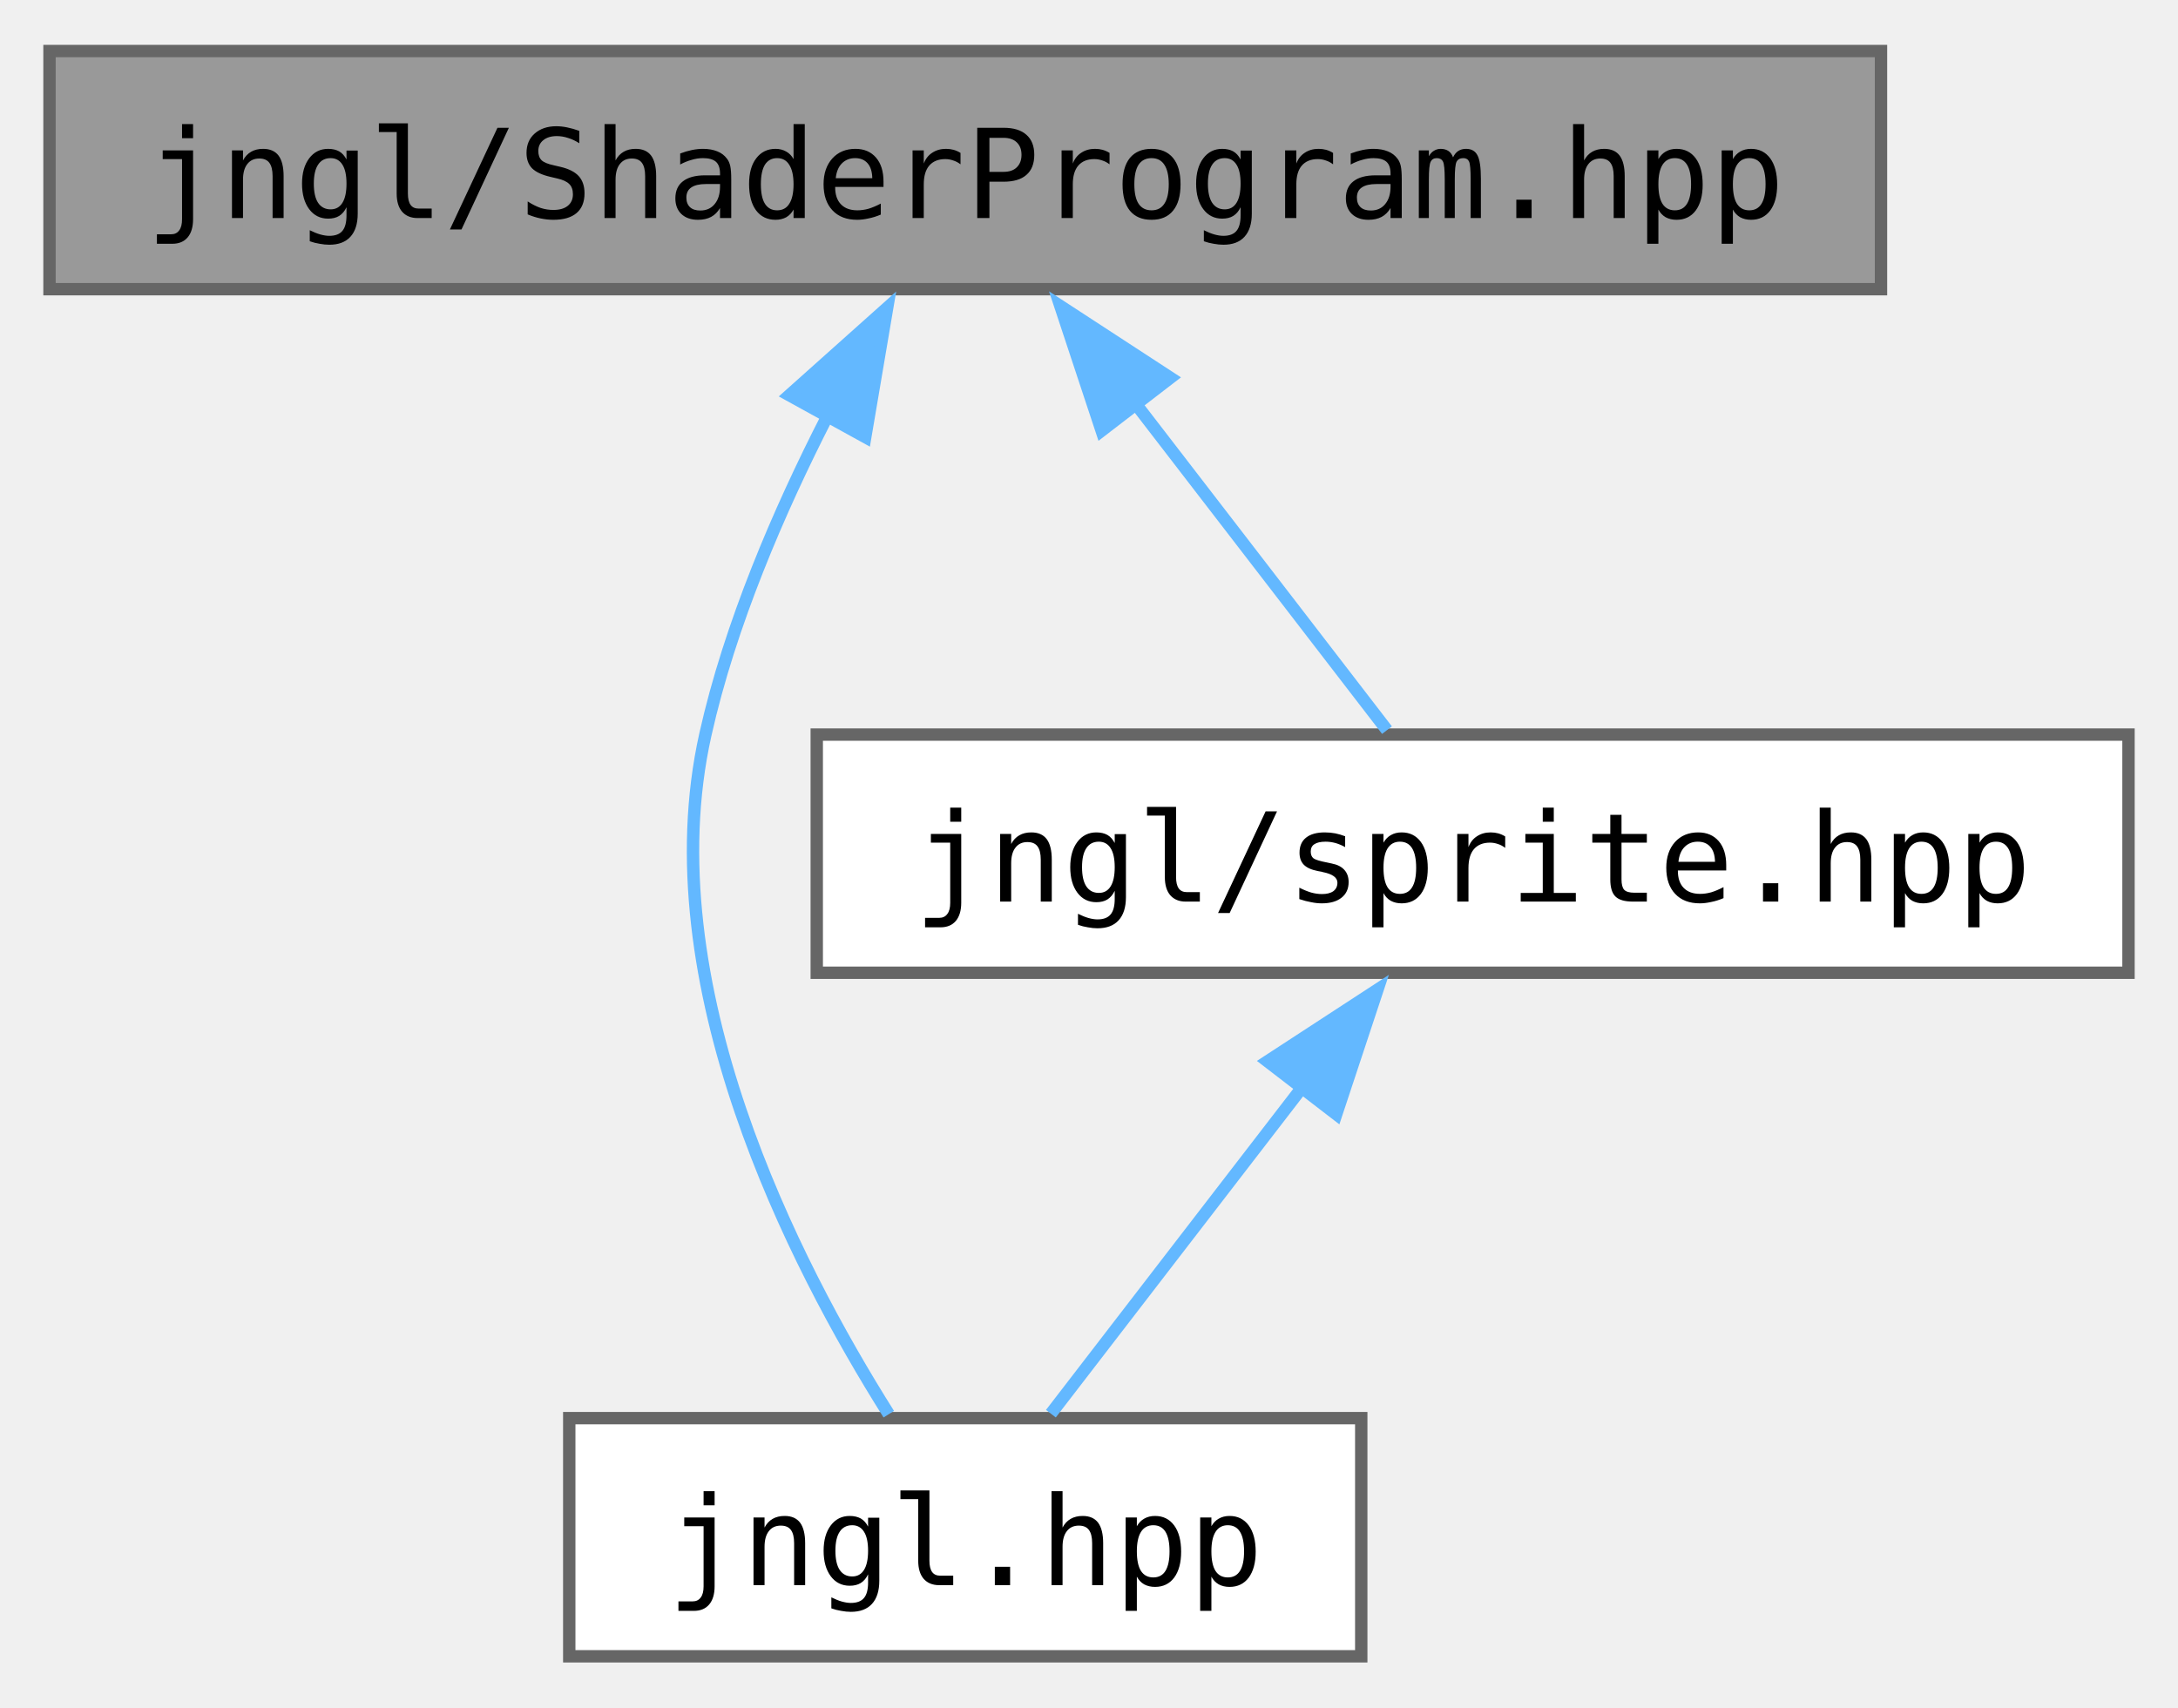
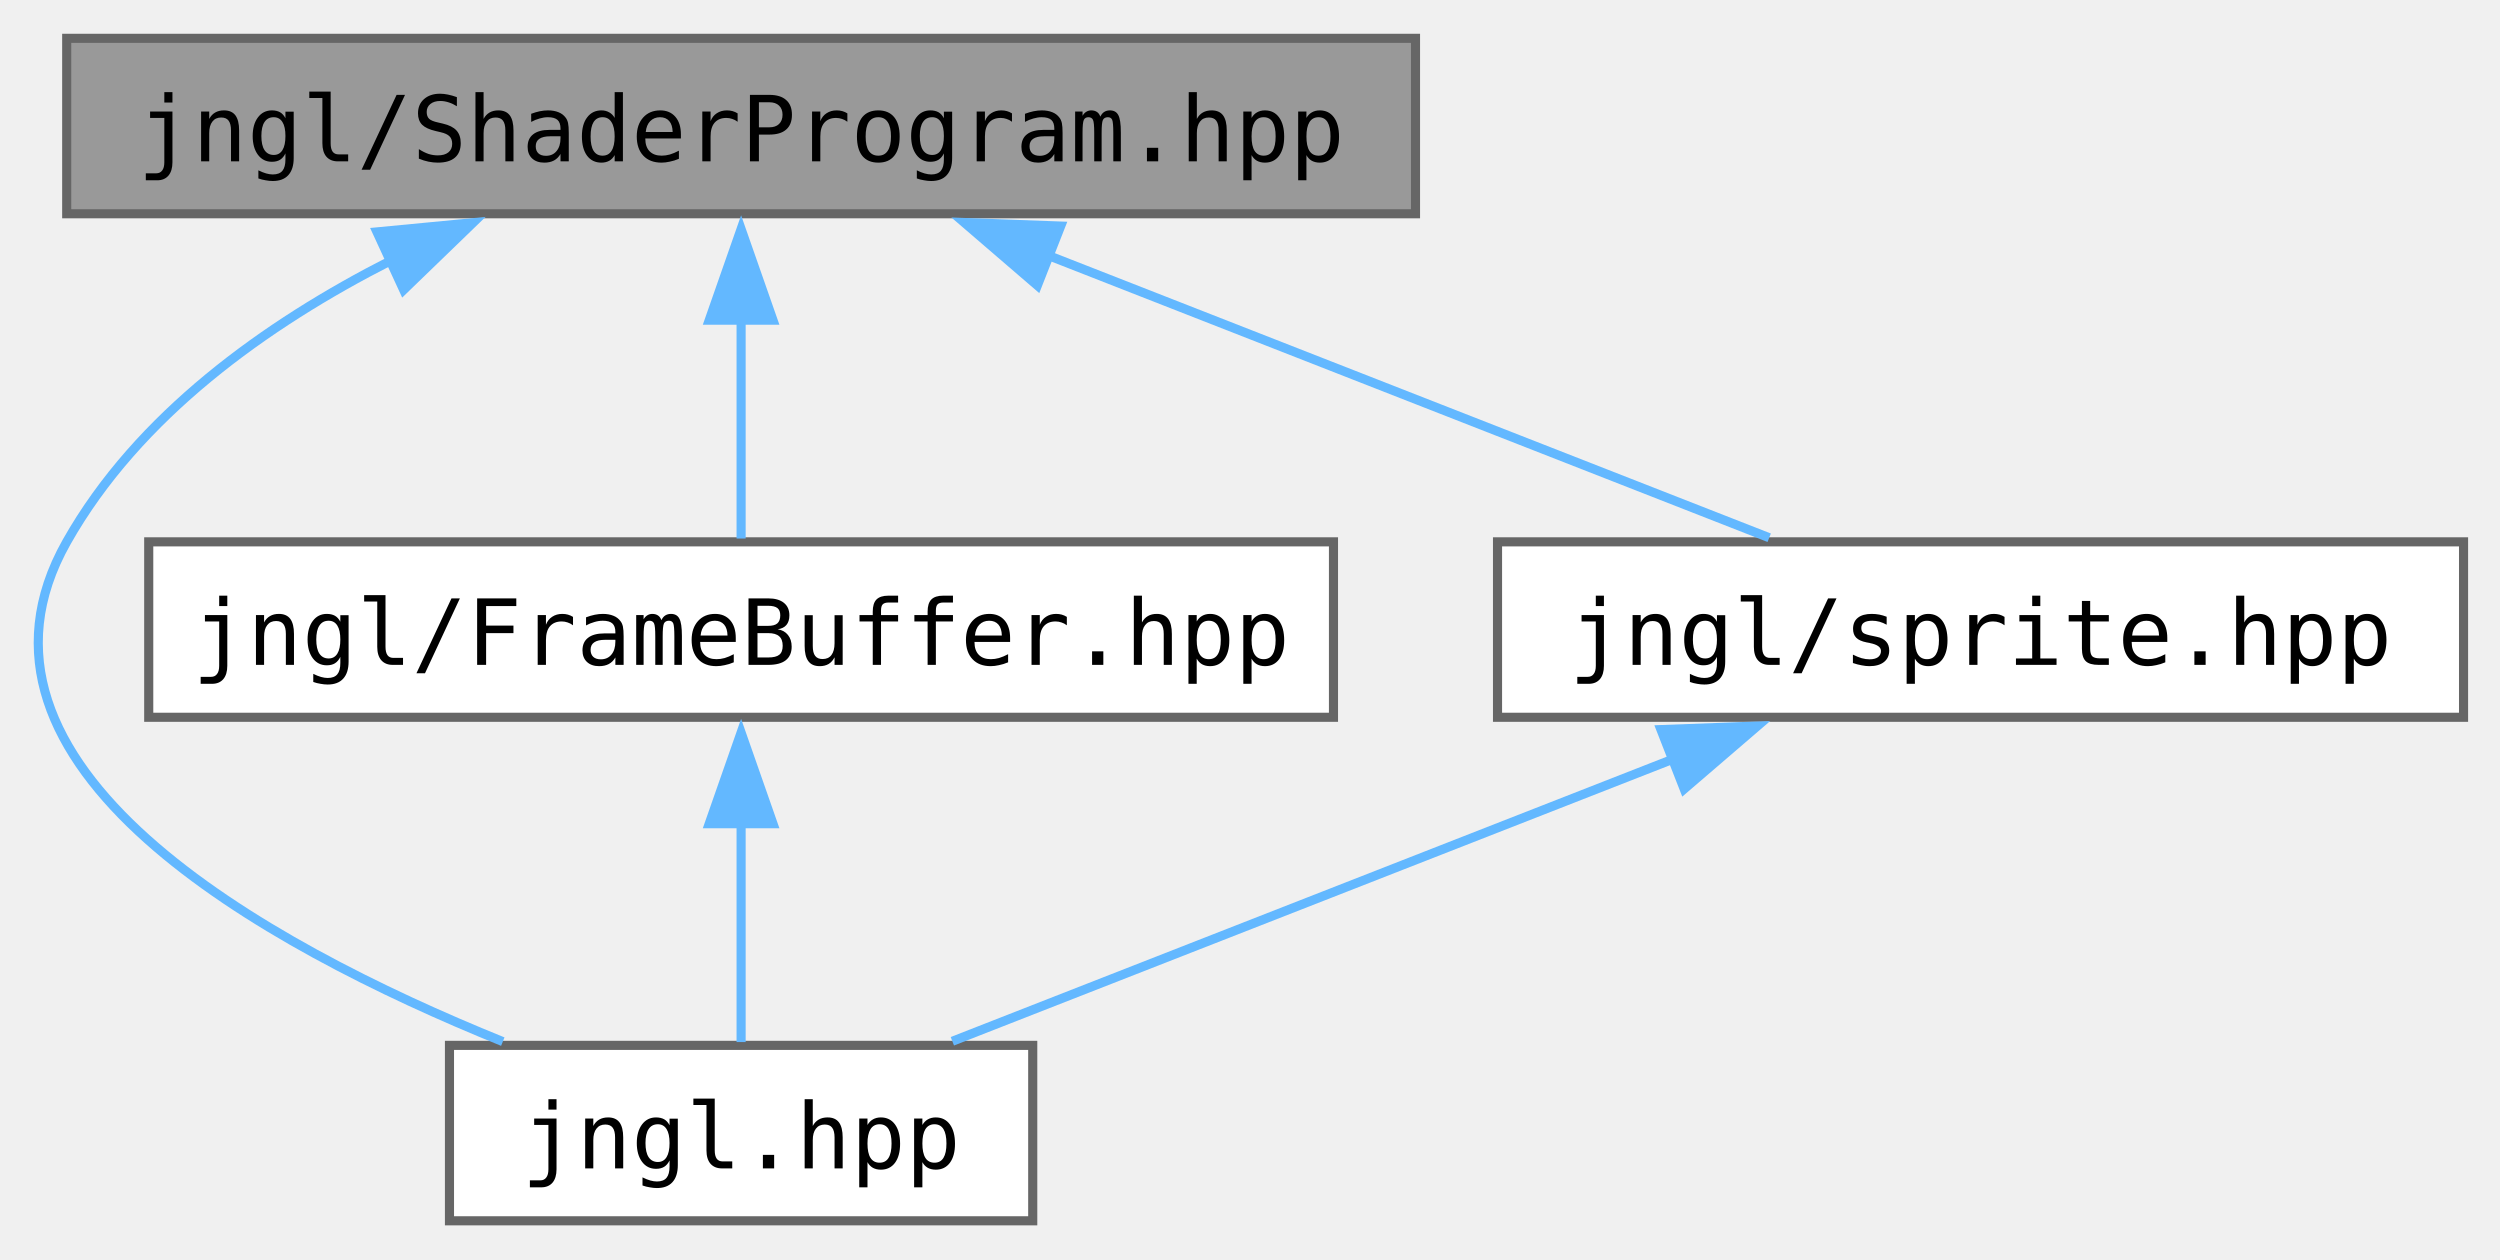
- <svg xmlns="http://www.w3.org/2000/svg" xmlns:xlink="http://www.w3.org/1999/xlink" width="176pt" height="138pt" viewBox="0.00 0.00 176.00 137.75">
+ <svg xmlns="http://www.w3.org/2000/svg" xmlns:xlink="http://www.w3.org/1999/xlink" width="274pt" height="138pt" viewBox="0.00 0.00 274.32 137.75">
  <g id="graph0" class="graph" transform="scale(1 1) rotate(0) translate(4 133.75)">
    <g id="Node000001" class="node">
      <g id="a_Node000001">
        <a xlink:title="Contains jngl::ShaderProgram class.">
-           <polygon fill="#999999" stroke="#666666" points="148,-129.75 0,-129.75 0,-110.5 148,-110.5 148,-129.75" />
-           <text text-anchor="middle" x="74" y="-116.25" font-family="ui-monospace,monospace" font-size="10.00">jngl/ShaderProgram.hpp</text>
+           <polygon fill="#999999" stroke="#666666" points="151.32,-129.75 3.32,-129.75 3.32,-110.5 151.32,-110.5 151.32,-129.75" />
+           <text text-anchor="middle" x="77.32" y="-116.25" font-family="ui-monospace,monospace" font-size="10.00">jngl/ShaderProgram.hpp</text>
        </a>
      </g>
    </g>
    <g id="Node000002" class="node">
      <g id="a_Node000002">
        <a xlink:href="jngl_8hpp.html" target="_top" xlink:title="Includes all JNGL headers except for init.hpp.">
-           <polygon fill="white" stroke="#666666" points="106,-19.25 42,-19.25 42,0 106,0 106,-19.25" />
-           <text text-anchor="middle" x="74" y="-5.75" font-family="ui-monospace,monospace" font-size="10.00">jngl.hpp</text>
+           <polygon fill="white" stroke="#666666" points="109.32,-19.25 45.32,-19.25 45.32,0 109.32,0 109.32,-19.25" />
+           <text text-anchor="middle" x="77.32" y="-5.75" font-family="ui-monospace,monospace" font-size="10.00">jngl.hpp</text>
        </a>
      </g>
    </g>
    <g id="edge1_Node000001_Node000002" class="edge">
      <g id="a_edge1_Node000001_Node000002">
        <a xlink:title=" ">
-           <path fill="none" stroke="#63b8ff" d="M62.88,-100.27C58.93,-92.56 54.98,-83.37 53,-74.5 48.52,-54.45 60.12,-31.78 67.82,-19.57" />
-           <polygon fill="#63b8ff" stroke="#63b8ff" points="59.79,-101.93 67.69,-108.99 65.92,-98.55 59.79,-101.93" />
+           <path fill="none" stroke="#63b8ff" d="M38.92,-105.38C25.16,-98.38 11.14,-88.35 3.32,-74.5 -10.54,-49.97 24.69,-30.39 51.17,-19.66" />
+           <polygon fill="#63b8ff" stroke="#63b8ff" points="37.36,-108.51 47.91,-109.52 40.29,-102.15 37.36,-108.51" />
        </a>
      </g>
    </g>
    <g id="Node000003" class="node">
      <g id="a_Node000003">
-         <a xlink:href="sprite_8hpp.html" target="_top" xlink:title="Contains jngl::Sprite class and related functions.">
-           <polygon fill="white" stroke="#666666" points="168,-74.5 62,-74.5 62,-55.25 168,-55.25 168,-74.5" />
-           <text text-anchor="middle" x="115" y="-61" font-family="ui-monospace,monospace" font-size="10.00">jngl/sprite.hpp</text>
+         <a xlink:href="FrameBuffer_8hpp.html" target="_top" xlink:title="Contains jngl::FrameBuffer class.">
+           <polygon fill="white" stroke="#666666" points="142.32,-74.5 12.32,-74.5 12.32,-55.25 142.32,-55.25 142.32,-74.5" />
+           <text text-anchor="middle" x="77.32" y="-61" font-family="ui-monospace,monospace" font-size="10.00">jngl/FrameBuffer.hpp</text>
        </a>
      </g>
    </g>
    <g id="edge2_Node000001_Node000003" class="edge">
      <g id="a_edge2_Node000001_Node000003">
        <a xlink:title=" ">
-           <path fill="none" stroke="#63b8ff" d="M87.59,-101.47C94.46,-92.56 102.49,-82.12 108.08,-74.86" />
-           <polygon fill="#63b8ff" stroke="#63b8ff" points="85.02,-99.07 81.69,-109.13 90.57,-103.34 85.02,-99.07" />
+           <path fill="none" stroke="#63b8ff" d="M77.32,-98.88C77.32,-90.59 77.32,-81.42 77.32,-74.86" />
+           <polygon fill="#63b8ff" stroke="#63b8ff" points="73.82,-98.82 77.32,-108.82 80.82,-98.82 73.82,-98.82" />
+         </a>
+       </g>
+     </g>
+     <g id="Node000004" class="node">
+       <g id="a_Node000004">
+         <a xlink:href="sprite_8hpp.html" target="_top" xlink:title="Contains jngl::Sprite class and related functions.">
+           <polygon fill="white" stroke="#666666" points="266.32,-74.5 160.32,-74.5 160.32,-55.25 266.32,-55.25 266.32,-74.5" />
+           <text text-anchor="middle" x="213.32" y="-61" font-family="ui-monospace,monospace" font-size="10.00">jngl/sprite.hpp</text>
+         </a>
+       </g>
+     </g>
+     <g id="edge4_Node000001_Node000004" class="edge">
+       <g id="a_edge4_Node000001_Node000004">
+         <a xlink:title=" ">
+           <path fill="none" stroke="#63b8ff" d="M111.06,-105.91C135.68,-96.27 168.41,-83.46 190.13,-74.95" />
+           <polygon fill="#63b8ff" stroke="#63b8ff" points="109.83,-102.63 101.8,-109.54 112.39,-109.15 109.83,-102.63" />
        </a>
      </g>
    </g>
    <g id="edge3_Node000003_Node000002" class="edge">
      <g id="a_edge3_Node000003_Node000002">
        <a xlink:title=" ">
-           <path fill="none" stroke="#63b8ff" d="M101.41,-46.22C94.54,-37.31 86.51,-26.87 80.92,-19.61" />
-           <polygon fill="#63b8ff" stroke="#63b8ff" points="98.43,-48.09 107.31,-53.88 103.98,-43.82 98.43,-48.09" />
+           <path fill="none" stroke="#63b8ff" d="M77.32,-43.63C77.32,-35.34 77.32,-26.17 77.32,-19.61" />
+           <polygon fill="#63b8ff" stroke="#63b8ff" points="73.82,-43.57 77.32,-53.57 80.82,-43.57 73.82,-43.57" />
+         </a>
+       </g>
+     </g>
+     <g id="edge5_Node000004_Node000002" class="edge">
+       <g id="a_edge5_Node000004_Node000002">
+         <a xlink:title=" ">
+           <path fill="none" stroke="#63b8ff" d="M179.58,-50.66C154.96,-41.02 122.23,-28.21 100.5,-19.7" />
+           <polygon fill="#63b8ff" stroke="#63b8ff" points="178.25,-53.9 188.84,-54.29 180.8,-47.38 178.25,-53.9" />
        </a>
      </g>
    </g>
  </g>
</svg>
